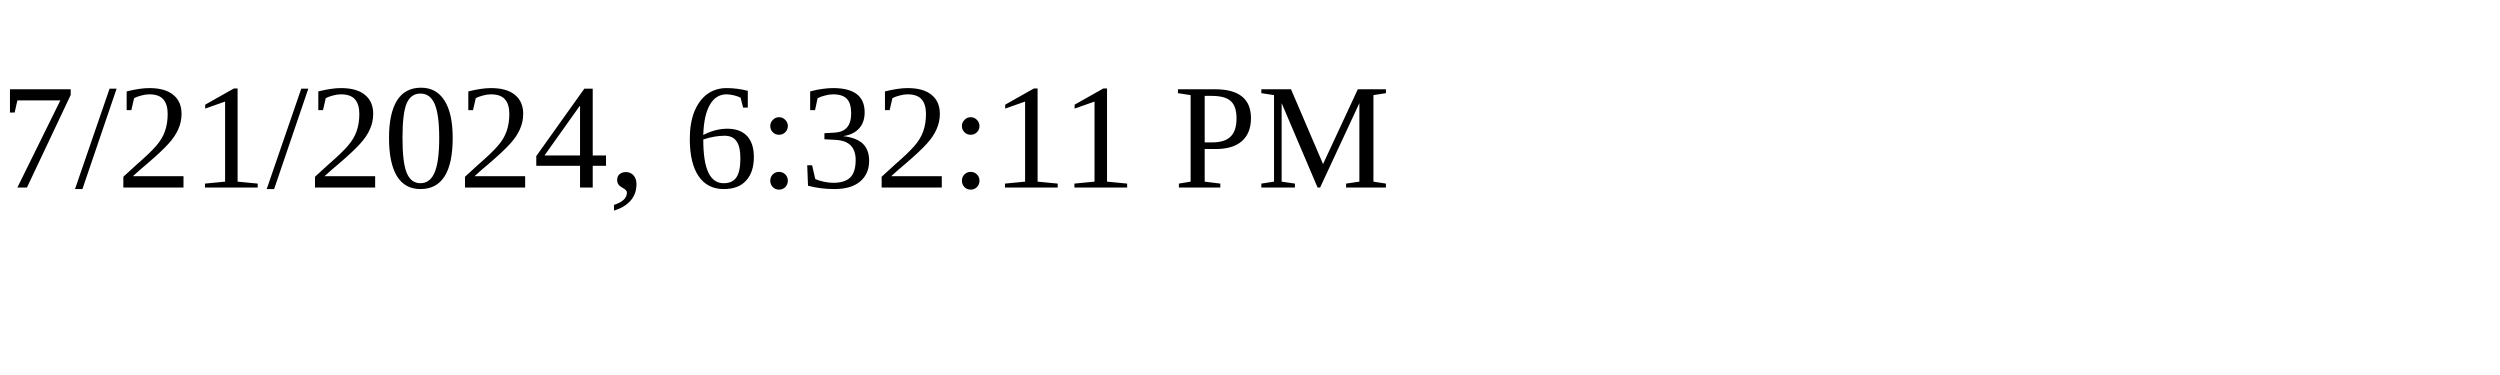
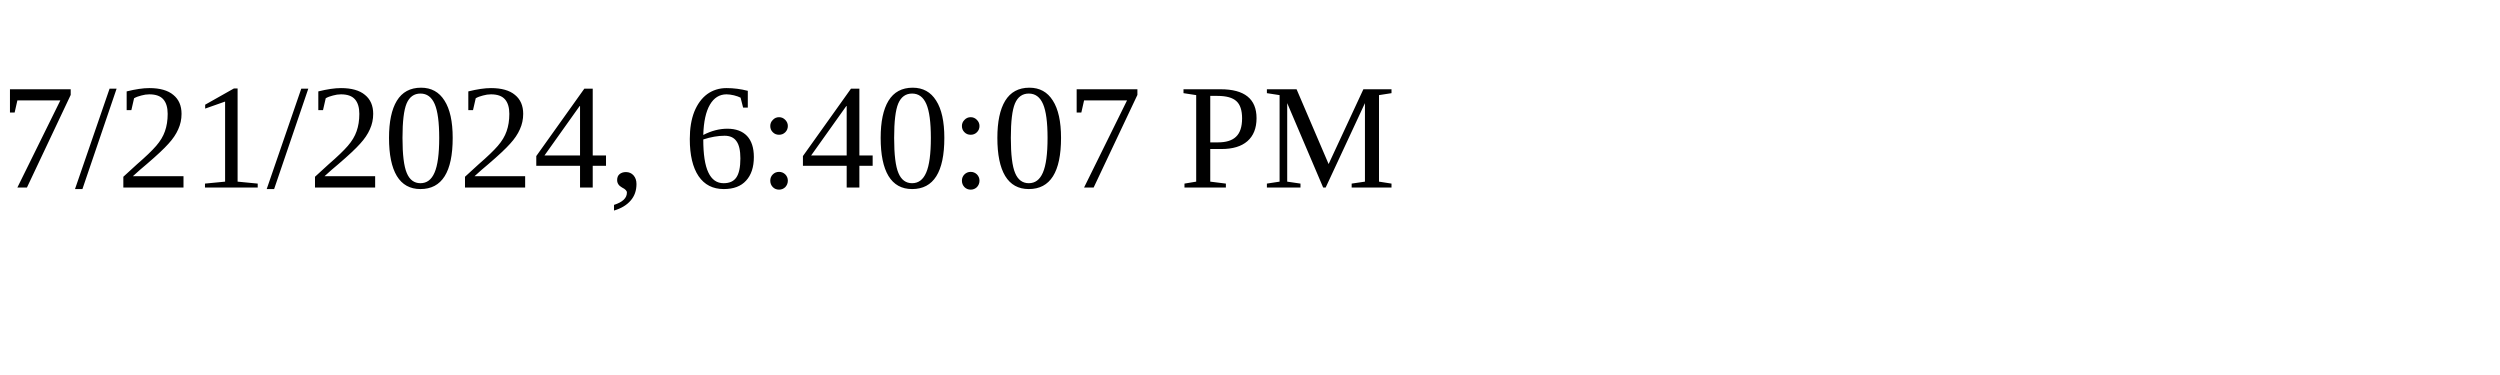
<svg xmlns="http://www.w3.org/2000/svg" height="30" width="200">
-   <text x="0" y="15">7/21/2024, 6:32:11 PM</text>
+   <text x="0" y="15">7/21/2024, 6:40:07 PM</text>
</svg>
